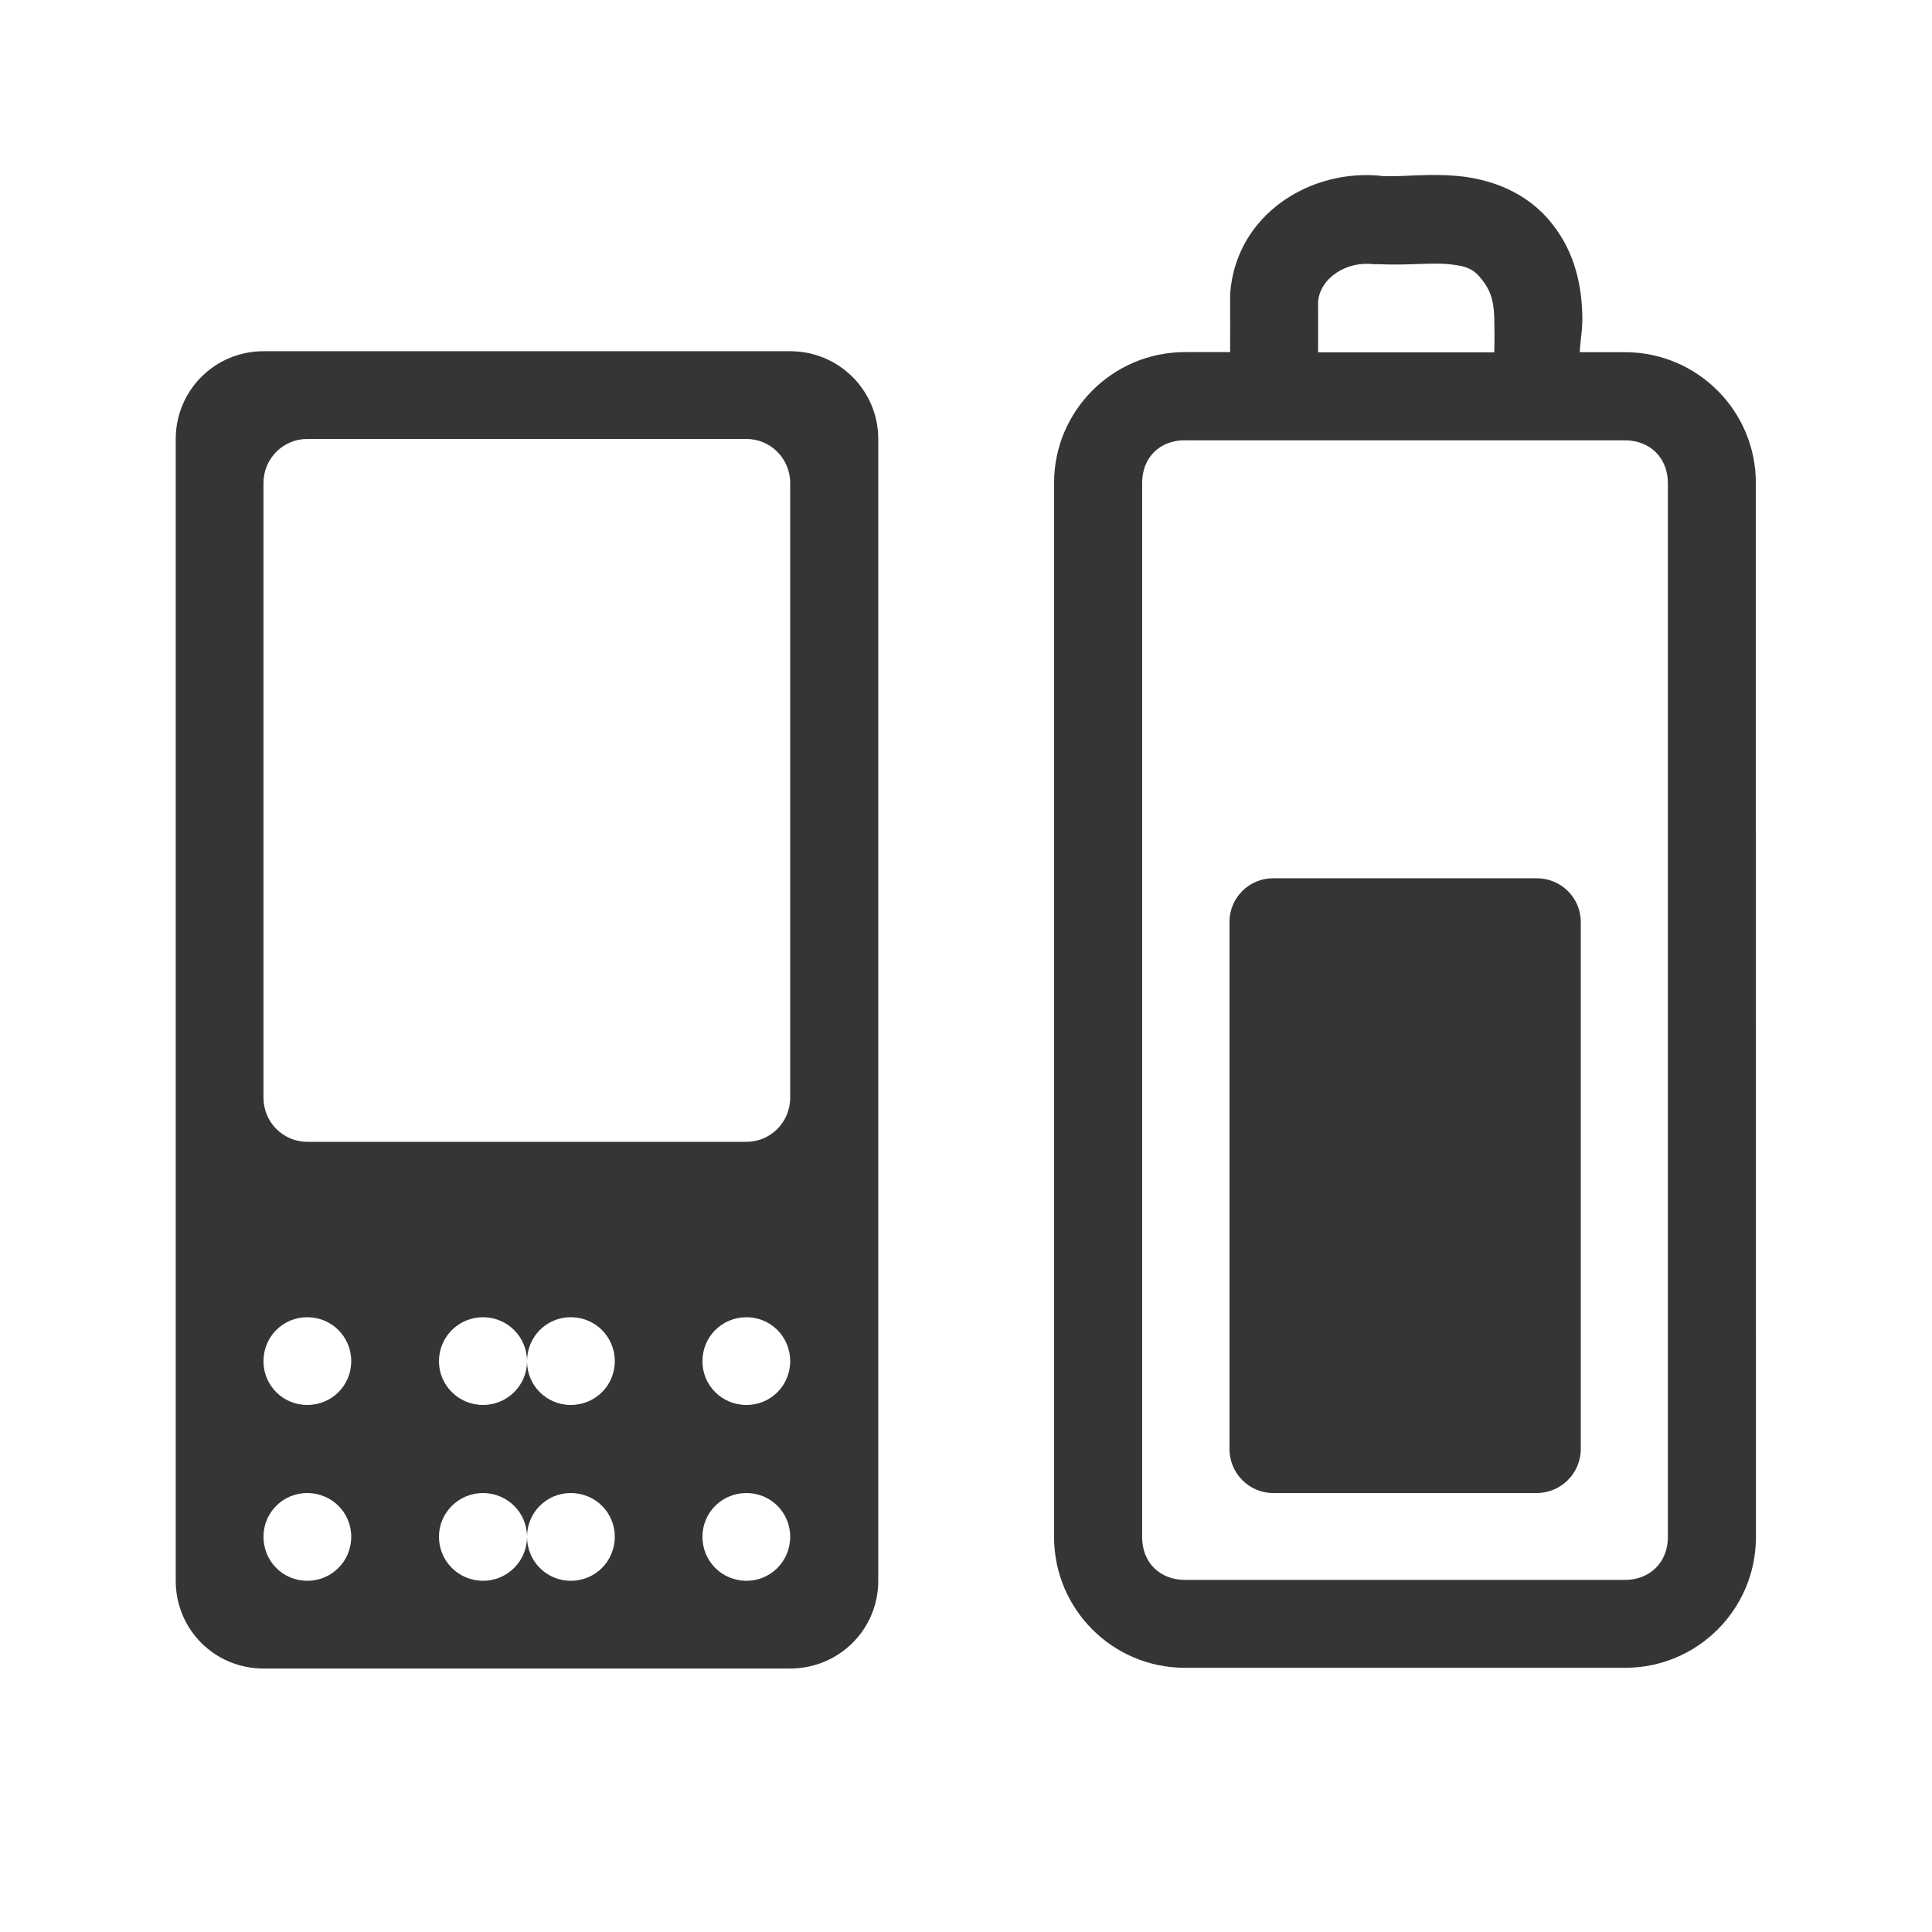
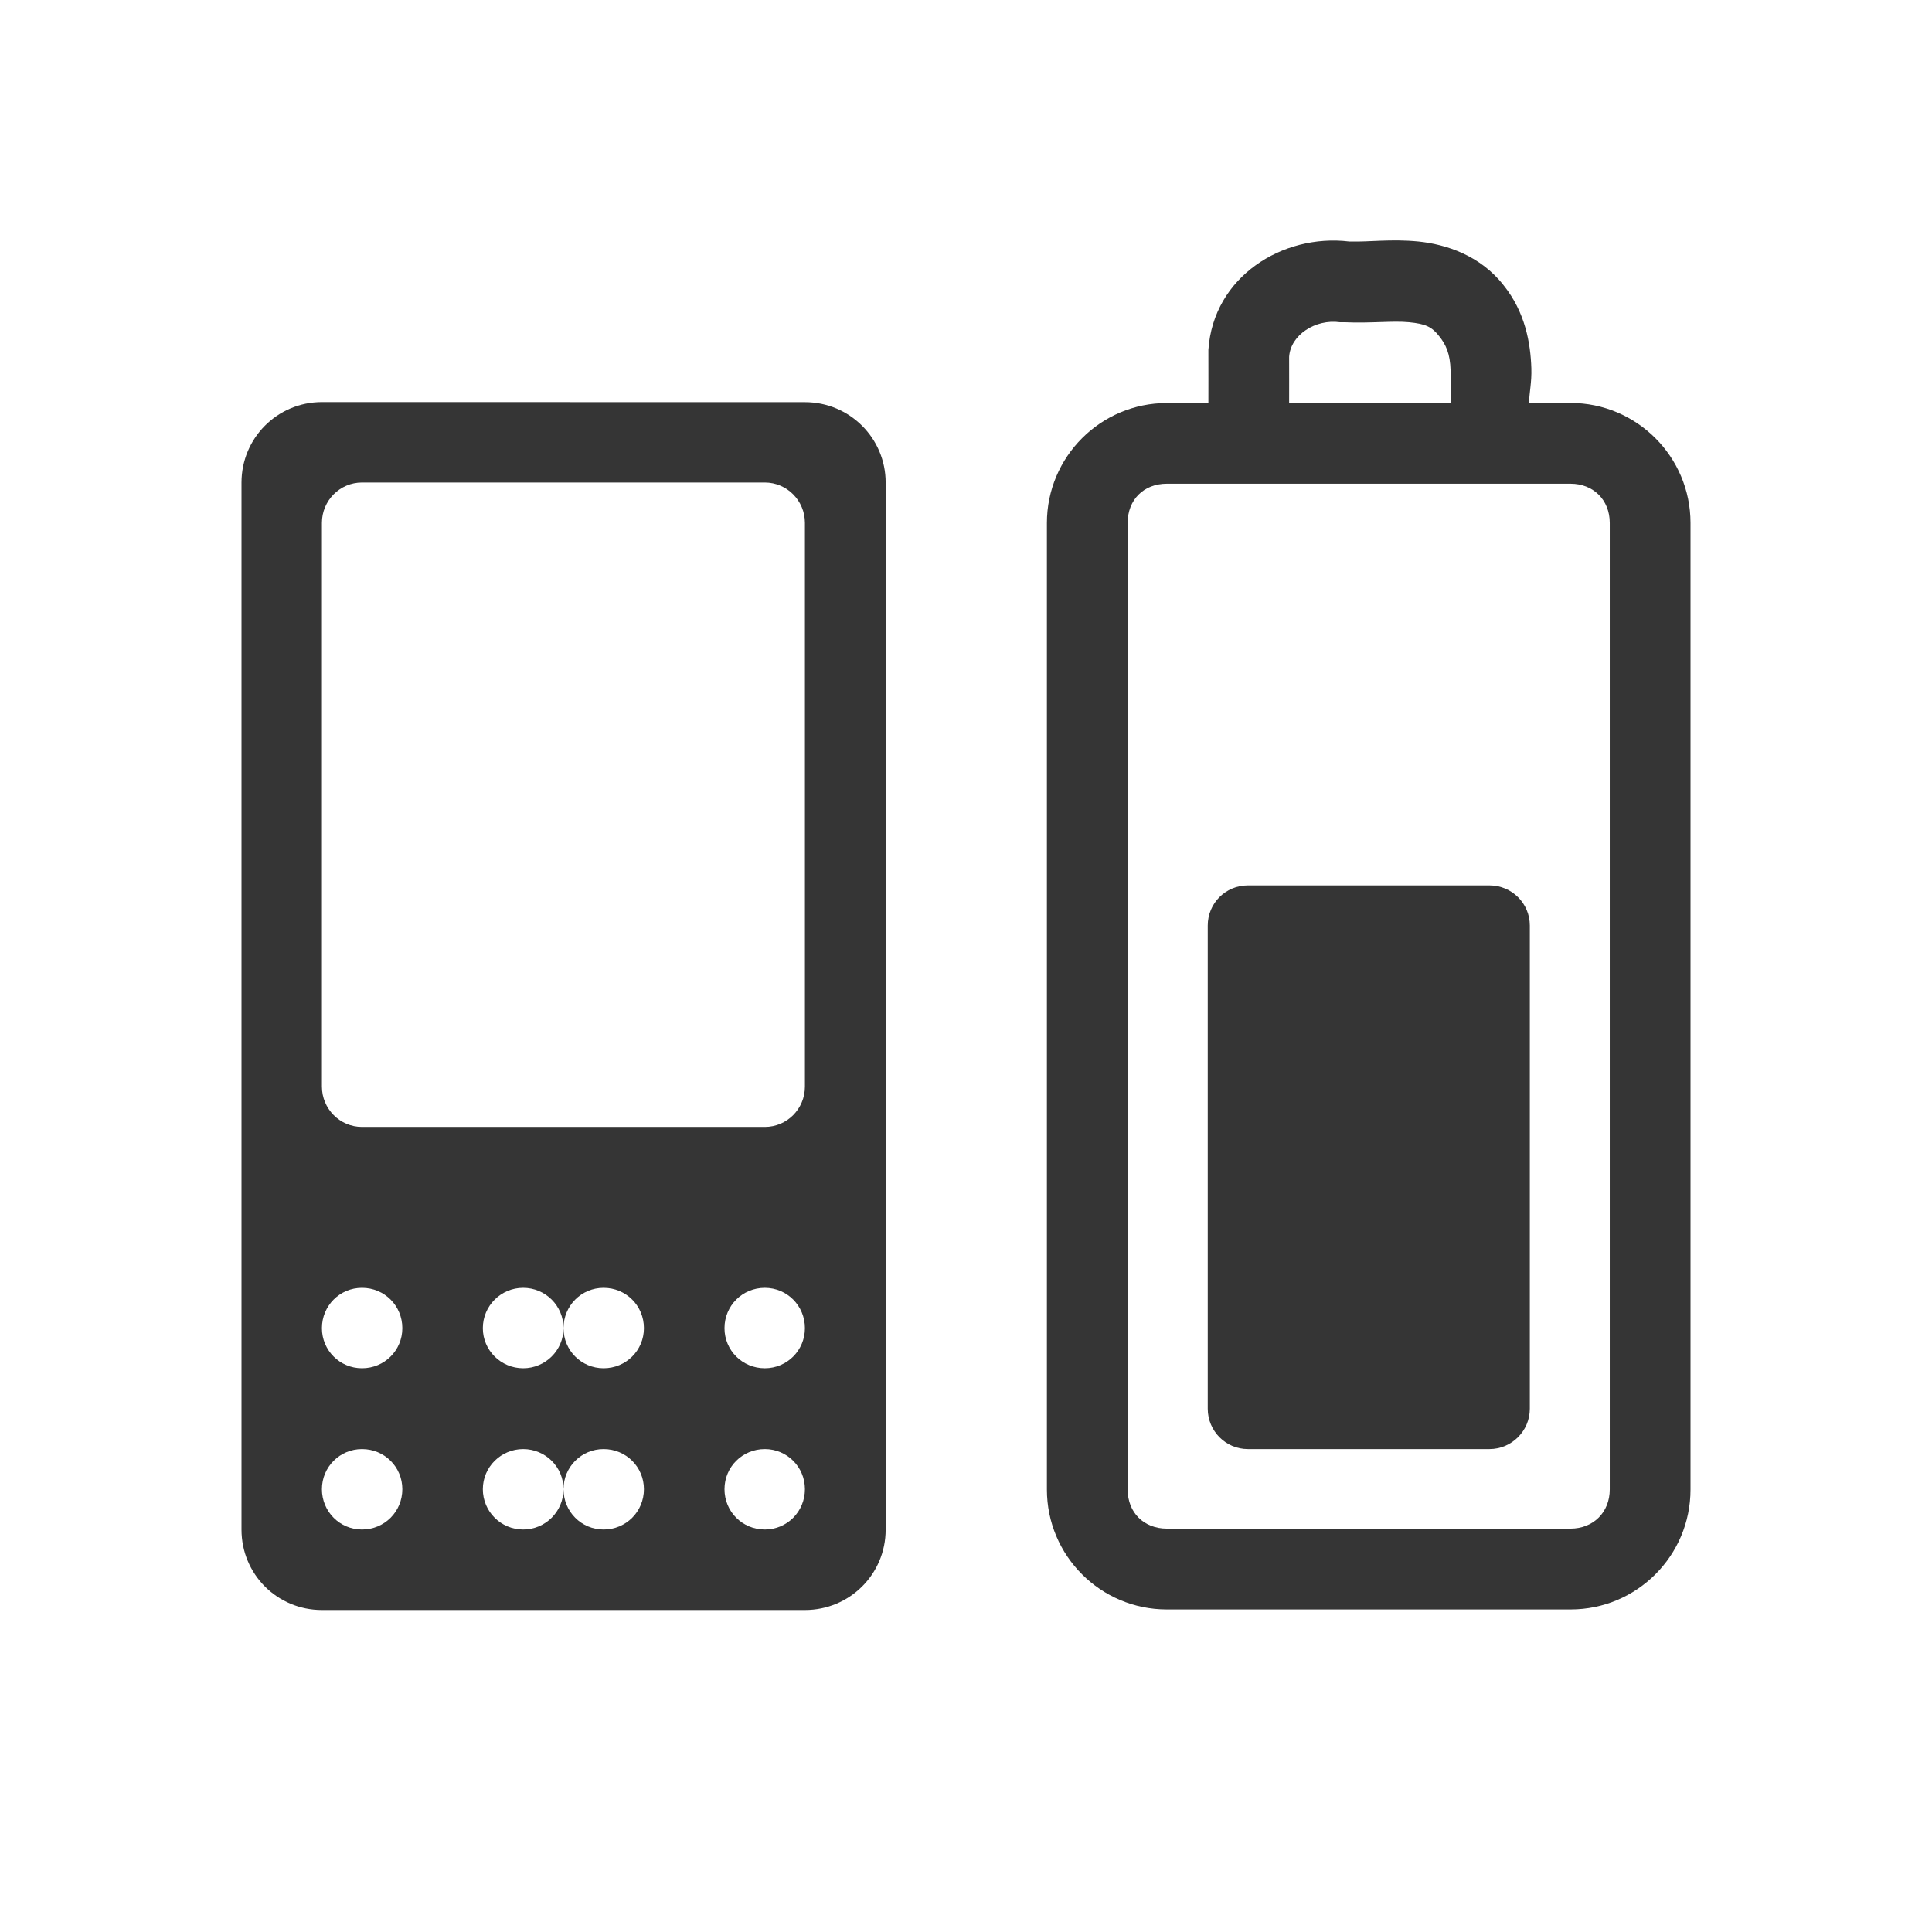
<svg xmlns="http://www.w3.org/2000/svg" width="24" height="24" viewBox="0 0 24 24" id="svg3093" version="1.1">
  <defs id="defs3117" />
-   <path id="path3099" d="m 3.273,4.363 c -0.605,0 -1.09,0.488 -1.09,1.09 l 0,14.184 c 0,0.605 0.484,1.09 1.09,1.09 l 6.543,0 c 0.605,0 1.094,-0.484 1.094,-1.09 l 0,-14.184 c 0,-0.602 -0.488,-1.09 -1.094,-1.09 z m 0.543,1.09 5.457,0 c 0.301,0 0.543,0.246 0.543,0.547 l 0,7.637 c 0,0.301 -0.242,0.547 -0.543,0.547 l -5.457,0 c -0.301,0 -0.543,-0.246 -0.543,-0.547 L 3.273,6 c 0,-0.301 0.242,-0.547 0.543,-0.547 z m 0,10.91 c 0.305,0 0.547,0.242 0.547,0.547 0,0.301 -0.242,0.543 -0.547,0.543 -0.301,0 -0.543,-0.242 -0.543,-0.543 0,-0.305 0.242,-0.547 0.543,-0.547 z m 2.184,0 c 0.301,0 0.547,0.242 0.547,0.547 0,-0.305 0.242,-0.547 0.543,-0.547 0.305,0 0.547,0.242 0.547,0.547 0,0.301 -0.242,0.543 -0.547,0.543 -0.301,0 -0.543,-0.242 -0.543,-0.543 0,0.301 -0.246,0.543 -0.547,0.543 -0.301,0 -0.547,-0.242 -0.547,-0.543 0,-0.305 0.246,-0.547 0.547,-0.547 z m 3.273,0 c 0.301,0 0.543,0.242 0.543,0.547 0,0.301 -0.242,0.543 -0.543,0.543 -0.305,0 -0.547,-0.242 -0.547,-0.543 0,-0.305 0.242,-0.547 0.547,-0.547 z m -5.457,2.184 c 0.305,0 0.547,0.242 0.547,0.543 0,0.305 -0.242,0.547 -0.547,0.547 -0.301,0 -0.543,-0.242 -0.543,-0.547 0,-0.301 0.242,-0.543 0.543,-0.543 z m 2.184,0 c 0.301,0 0.547,0.242 0.547,0.543 0,-0.301 0.242,-0.543 0.543,-0.543 0.305,0 0.547,0.242 0.547,0.543 0,0.305 -0.242,0.547 -0.547,0.547 -0.301,0 -0.543,-0.242 -0.543,-0.547 0,0.305 -0.246,0.547 -0.547,0.547 -0.301,0 -0.547,-0.242 -0.547,-0.547 0,-0.301 0.246,-0.543 0.547,-0.543 z m 3.273,0 c 0.301,0 0.543,0.242 0.543,0.543 0,0.305 -0.242,0.547 -0.543,0.547 -0.305,0 -0.547,-0.242 -0.547,-0.547 0,-0.301 0.242,-0.543 0.547,-0.543 z" style="fill:#353535;fill-rule:evenodd;fill-opacity:1" />
-   <path style="font-size:medium;font-style:normal;font-variant:normal;font-weight:normal;font-stretch:normal;text-indent:0;text-align:start;text-decoration:none;line-height:normal;letter-spacing:normal;word-spacing:normal;text-transform:none;direction:ltr;block-progression:tb;writing-mode:lr-tb;text-anchor:start;baseline-shift:baseline;color:#000000;fill:#353535;fill-opacity:1;stroke:none;stroke-width:1.091;marker:none;visibility:visible;display:inline;overflow:visible;enable-background:accumulate;font-family:Sans;-inkscape-font-specification:Sans" d="M 17.188,2.188 C 16.289,2.079 15.347,2.663 15.281,3.656 l 0,0.031 0,0.031 c 0,0.22 0.001,0.435 0,0.656 l -0.562,0 c -0.896,0 -1.625,0.729 -1.625,1.625 l 0,13.094 c 0,0.896 0.726,1.625 1.625,1.625 l 5.469,0 c 0.897,0 1.625,-0.726 1.625,-1.625 L 21.812,6 c 0,-0.899 -0.731,-1.625 -1.625,-1.625 l -0.562,0 c 0.005,-0.155 0.037,-0.278 0.031,-0.469 -0.01,-0.343 -0.084,-0.762 -0.375,-1.125 C 18.966,2.377 18.503,2.225 18.125,2.188 c -0.365,-0.036 -0.679,0.008 -0.906,0 -0.008,-2.606e-4 -0.024,3.602e-4 -0.031,0 z m -0.125,1.094 0.031,0 0.031,0 c 0.35,0.017 0.653,-0.022 0.875,0 0.222,0.022 0.308,0.061 0.406,0.188 0.092,0.114 0.149,0.234 0.156,0.469 0.003,0.113 0.005,0.294 0,0.438 l -2.188,0 c 0.001,-0.21 -1.31e-4,-0.412 0,-0.625 0.02,-0.3 0.36,-0.514 0.688,-0.469 z m -2.344,2.188 5.469,0 c 0.309,0 0.531,0.219 0.531,0.531 l 0,13.094 c 0,0.312 -0.225,0.531 -0.531,0.531 l -5.469,0 c -0.312,0 -0.531,-0.217 -0.531,-0.531 L 14.188,6 c 0,-0.315 0.217,-0.531 0.531,-0.531 z" id="path3111" />
-   <path style="fill:#353535;fill-rule:evenodd;fill-opacity:1" d="M 15.816 10.91 L 19.09 10.91 C 19.391 10.91 19.637 11.152 19.637 11.453 L 19.637 18 C 19.637 18.301 19.391 18.547 19.09 18.547 L 15.816 18.547 C 15.516 18.547 15.273 18.301 15.273 18 L 15.273 11.453 C 15.273 11.152 15.516 10.91 15.816 10.91 Z " id="path3113" />
+   <path id="path3099" d="M 3.999,4.995 C 3.444,4.995 3,5.443 3,5.995 L 3,19.001 C 3,19.556 3.444,20 3.999,20 l 6,0 c 0.555,0 1.003,-0.444 1.003,-0.999 l 0,-13.006 c 0,-0.552 -0.448,-0.999 -1.003,-0.999 z m 0.498,0.999 5.004,0 c 0.276,0 0.498,0.226 0.498,0.501 l 0,7.003 c 0,0.276 -0.222,0.501 -0.498,0.501 l -5.004,0 c -0.276,0 -0.498,-0.226 -0.498,-0.501 l 0,-7.003 c 0,-0.276 0.222,-0.501 0.498,-0.501 z m 0,10.004 c 0.279,0 0.501,0.222 0.501,0.501 0,0.276 -0.222,0.498 -0.501,0.498 -0.276,0 -0.498,-0.222 -0.498,-0.498 0,-0.279 0.222,-0.501 0.498,-0.501 z m 2.002,0 c 0.276,0 0.501,0.222 0.501,0.501 0,-0.279 0.222,-0.501 0.498,-0.501 0.279,0 0.501,0.222 0.501,0.501 0,0.276 -0.222,0.498 -0.501,0.498 -0.276,0 -0.498,-0.222 -0.498,-0.498 0,0.276 -0.226,0.498 -0.501,0.498 -0.276,0 -0.501,-0.222 -0.501,-0.498 0,-0.279 0.226,-0.501 0.501,-0.501 z m 3.002,0 c 0.276,0 0.498,0.222 0.498,0.501 0,0.276 -0.222,0.498 -0.498,0.498 -0.279,0 -0.501,-0.222 -0.501,-0.498 0,-0.279 0.222,-0.501 0.501,-0.501 z M 4.497,18.001 c 0.279,0 0.501,0.222 0.501,0.498 0,0.279 -0.222,0.501 -0.501,0.501 -0.276,0 -0.498,-0.222 -0.498,-0.501 0,-0.276 0.222,-0.498 0.498,-0.498 z m 2.002,0 c 0.276,0 0.501,0.222 0.501,0.498 0,-0.276 0.222,-0.498 0.498,-0.498 0.279,0 0.501,0.222 0.501,0.498 0,0.279 -0.222,0.501 -0.501,0.501 -0.276,0 -0.498,-0.222 -0.498,-0.501 0,0.279 -0.226,0.501 -0.501,0.501 -0.276,0 -0.501,-0.222 -0.501,-0.501 0,-0.276 0.226,-0.498 0.501,-0.498 z m 3.002,0 c 0.276,0 0.498,0.222 0.498,0.498 0,0.279 -0.222,0.501 -0.498,0.501 -0.279,0 -0.501,-0.222 -0.501,-0.501 0,-0.276 0.222,-0.498 0.501,-0.498 z" style="fill:#353535;fill-opacity:1;fill-rule:evenodd" />
+   <path style="color:#000000;font-style:normal;font-variant:normal;font-weight:normal;font-stretch:normal;font-size:medium;line-height:normal;font-family:Sans;-inkscape-font-specification:Sans;text-indent:0;text-align:start;text-decoration:none;text-decoration-line:none;letter-spacing:normal;word-spacing:normal;text-transform:none;direction:ltr;block-progression:tb;writing-mode:lr-tb;baseline-shift:baseline;text-anchor:start;display:inline;overflow:visible;visibility:visible;fill:#353535;fill-opacity:1;stroke:none;stroke-width:1.091;marker:none;enable-background:accumulate" d="m 16.759,3 c -0.823,-0.099 -1.688,0.436 -1.748,1.347 l 0,0.029 0,0.029 c 0,0.201 0.001,0.399 0,0.602 l -0.516,0 c -0.822,0 -1.49,0.668 -1.49,1.49 l 0,12.006 c 0,0.822 0.666,1.49 1.49,1.49 l 5.015,0 C 20.332,19.993 21,19.327 21,18.503 L 21,6.496 C 21,5.672 20.33,5.006 19.51,5.006 l -0.516,0 C 18.999,4.864 19.028,4.752 19.023,4.576 19.013,4.261 18.946,3.877 18.679,3.545 18.39,3.174 17.965,3.035 17.619,3 c -0.335,-0.033 -0.623,0.007 -0.831,0 -0.007,-2.39e-4 -0.022,3.303e-4 -0.029,0 z m -0.115,1.003 0.029,0 0.029,0 c 0.321,0.015 0.599,-0.02 0.802,0 0.204,0.02 0.282,0.056 0.373,0.172 0.084,0.105 0.137,0.215 0.143,0.43 0.003,0.104 0.005,0.27 0,0.401 l -2.006,0 c 0.001,-0.192 -1.2e-4,-0.377 0,-0.573 0.018,-0.275 0.33,-0.472 0.63,-0.43 z m -2.149,2.006 5.015,0 c 0.283,0 0.487,0.201 0.487,0.487 l 0,12.006 c 0,0.286 -0.206,0.487 -0.487,0.487 l -5.015,0 c -0.286,0 -0.487,-0.199 -0.487,-0.487 l 0,-12.006 c 0,-0.288 0.199,-0.487 0.487,-0.487 z" id="path3111" />
+   <path style="fill:#353535;fill-opacity:1;fill-rule:evenodd" d="m 15.501,10.999 3.002,0 c 0.276,0 0.501,0.222 0.501,0.498 l 0,6.003 c 0,0.276 -0.226,0.501 -0.501,0.501 l -3.002,0 c -0.276,0 -0.498,-0.226 -0.498,-0.501 l 0,-6.003 c 0,-0.276 0.222,-0.498 0.498,-0.498 z" id="path3113" />
</svg>
